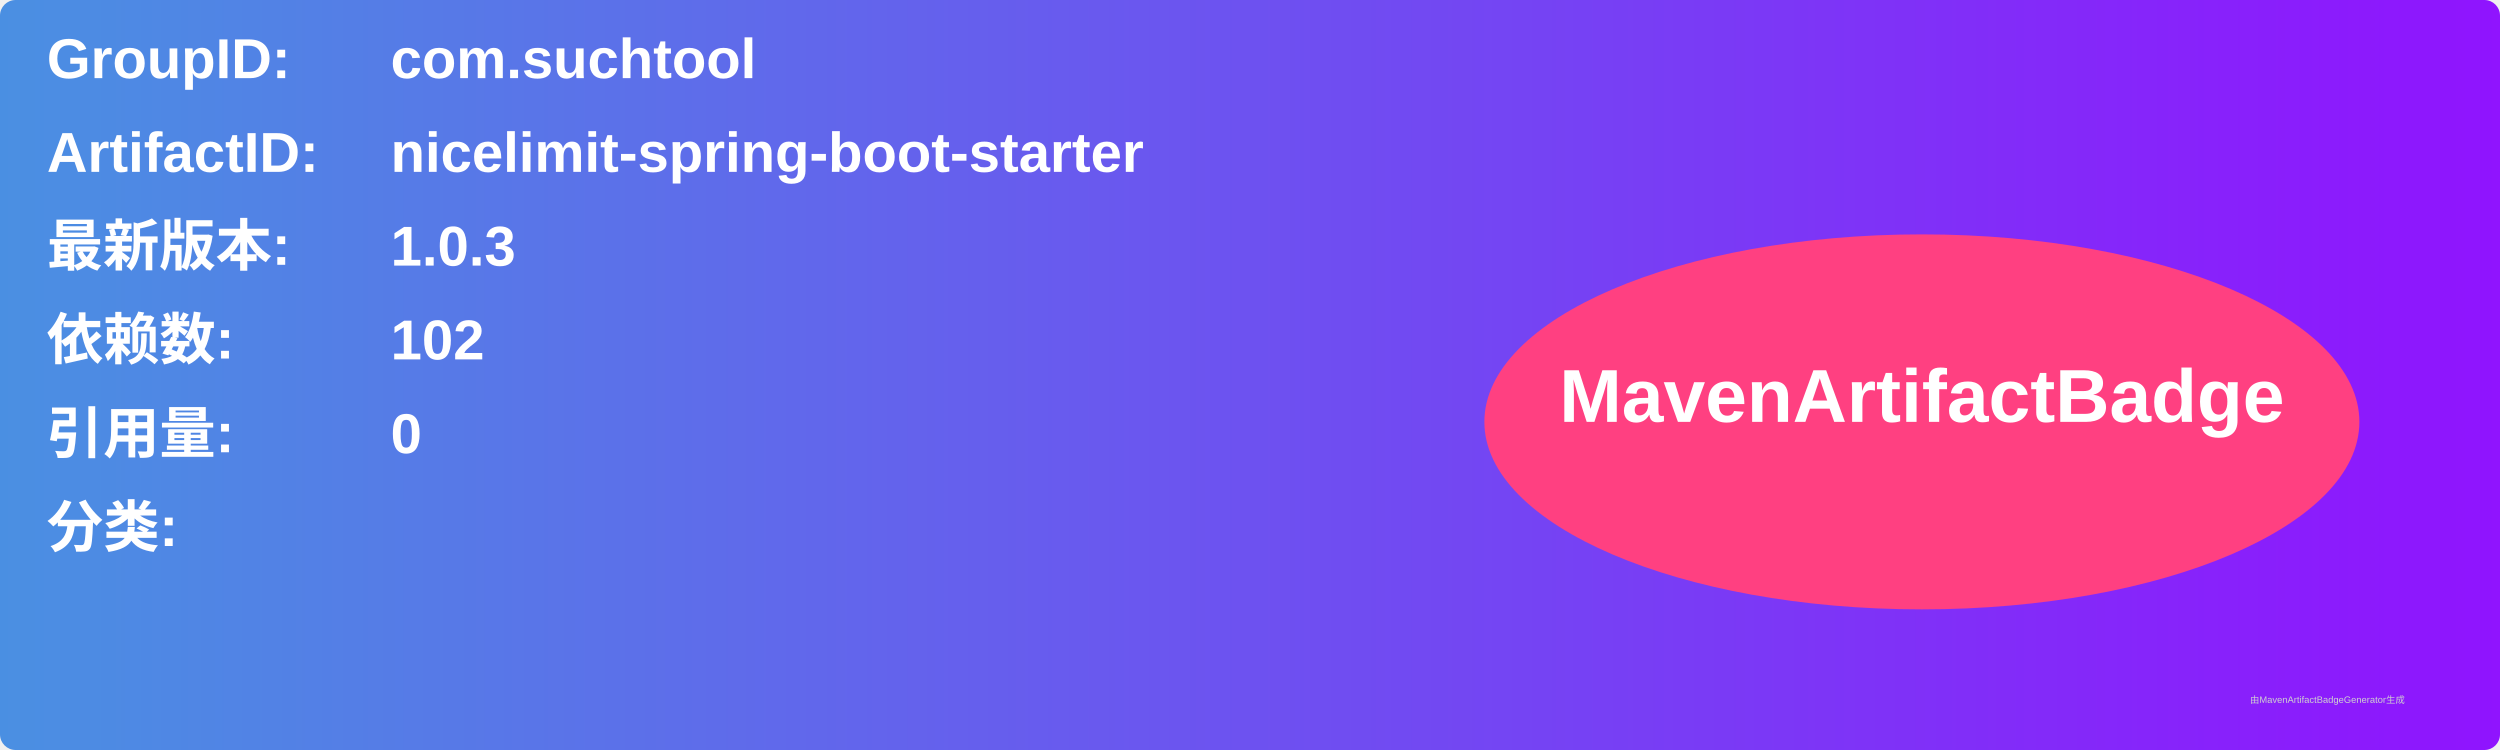
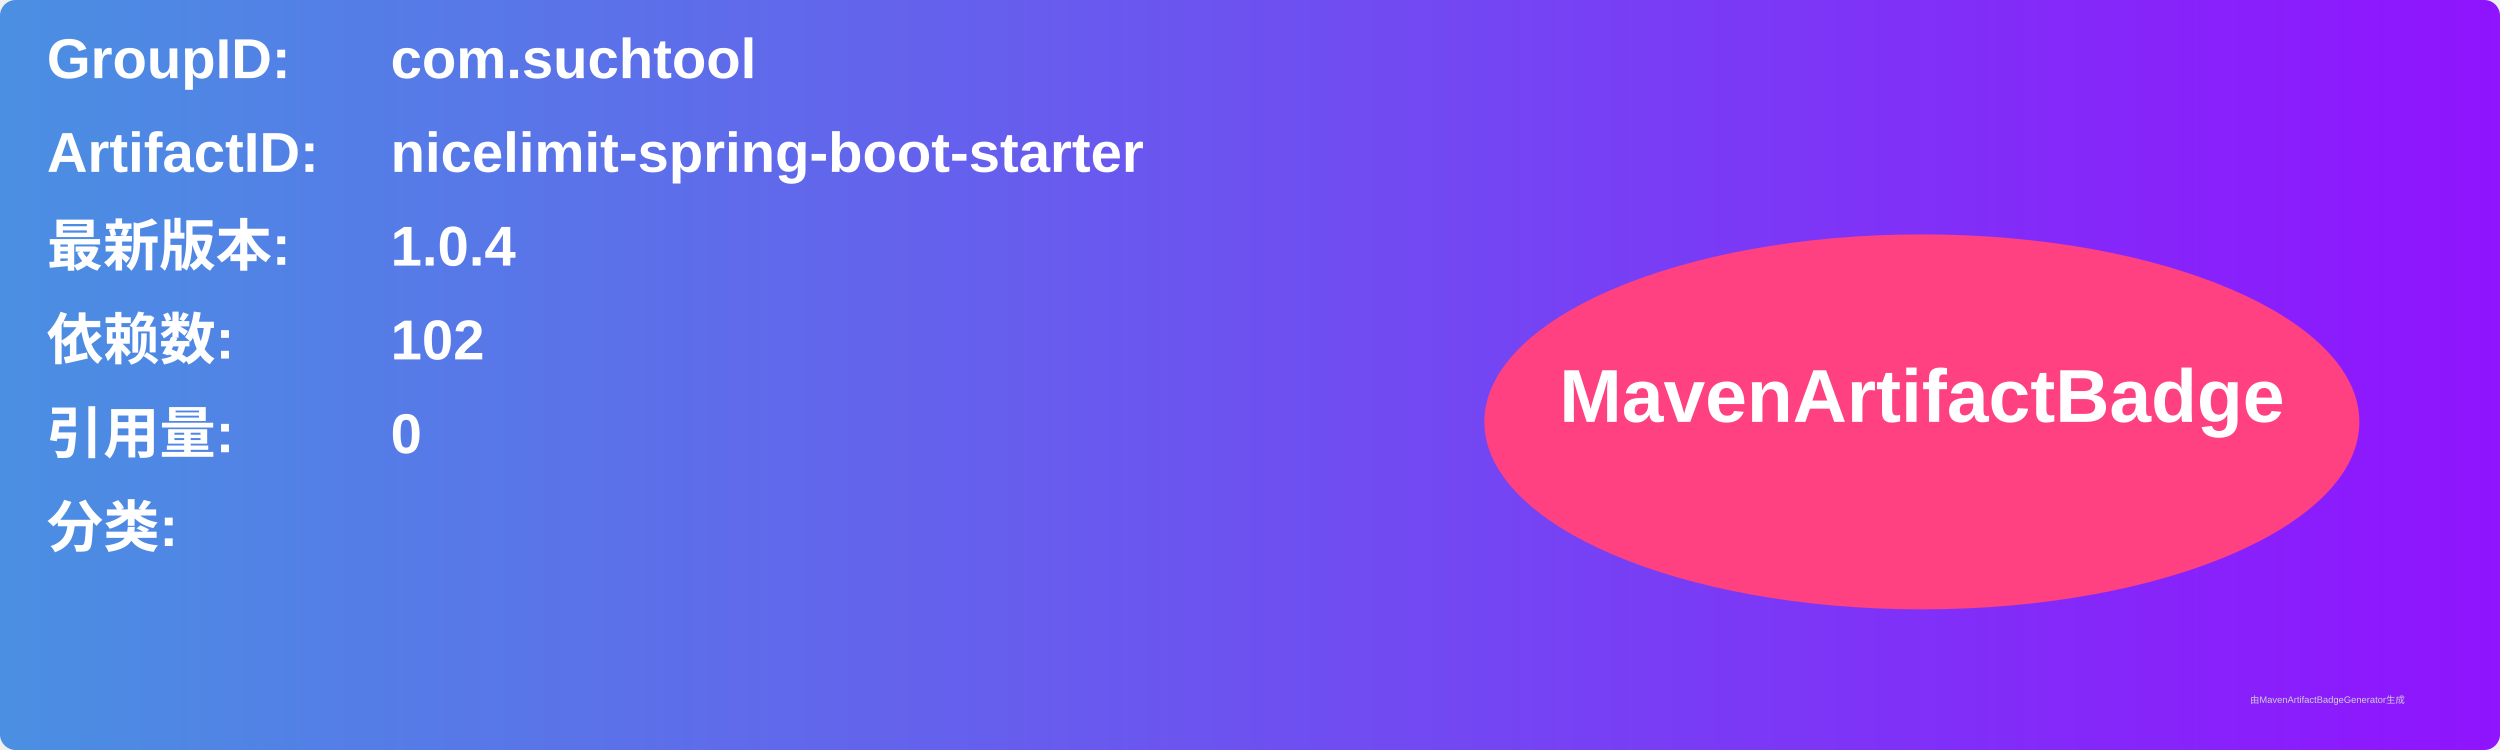
<svg xmlns="http://www.w3.org/2000/svg" width="800" height="240" viewBox="0 0 800 240">
  <linearGradient id="grad" x1="0%" y1="0%" x2="100%" y2="0%">
    <stop offset="0%" stop-color="#4a90e2" />
    <stop offset="100%" stop-color="#9013fe" />
  </linearGradient>
  <rect width="100%" height="100%" rx="5" ry="5" fill="url(#grad)" />
  <g transform="translate(15, 15)">
    <text x="0" y="10" font-family="Arial" font-size="18" fill="white" font-weight="bold" width="260">GroupID:</text>
    <text x="110" y="10" font-family="Arial" font-size="18" fill="white" font-weight="bold" width="460">com.suchtool</text>
    <text x="0" y="40" font-family="Arial" font-size="18" fill="white" font-weight="bold" width="260">ArtifactID:</text>
    <text x="110" y="40" font-family="Arial" font-size="18" fill="white" font-weight="bold" width="460">nicelimit-spring-boot-starter</text>
    <text x="0" y="70" font-family="Arial" font-size="18" fill="white" font-weight="bold">最新版本:</text>
    <text x="110" y="70" font-family="Arial" font-size="18" fill="white" font-weight="bold">
-       <tspan font-weight="bold">1.0.3</tspan>
+       <tspan font-weight="bold">1.0.4</tspan>
    </text>
    <text x="0" y="100" font-family="Arial" font-size="18" fill="white" font-weight="bold">依赖数: </text>
    <text x="110" y="100" font-family="Arial" font-size="18" fill="white">
      <tspan font-weight="bold">102</tspan>
    </text>
    <text x="0" y="130" font-family="Arial" font-size="18" fill="white" font-weight="bold">引用量: </text>
    <text x="110" y="130" font-family="Arial" font-size="18" fill="white">
      <tspan font-weight="bold">0</tspan>
    </text>
    <text x="0" y="160" font-family="Arial" font-size="18" fill="white" font-weight="bold">分类:</text>
    <text x="10" y="190" font-family="Arial" font-size="10" fill="white">
      <tspan font-weight="bold" />
    </text>
    <ellipse cx="600" cy="120" rx="140" ry="60" fill="#ff4081" />
    <text x="600" y="120" text-anchor="middle" font-family="Arial" font-size="24" fill="white" font-weight="bold">MavenArtifactBadge</text>
  </g>
  <text x="720" y="225" font-family="Arial" font-size="3" fill="#d0d0d0">由MavenArtifactBadgeGenerator生成</text>
</svg>
